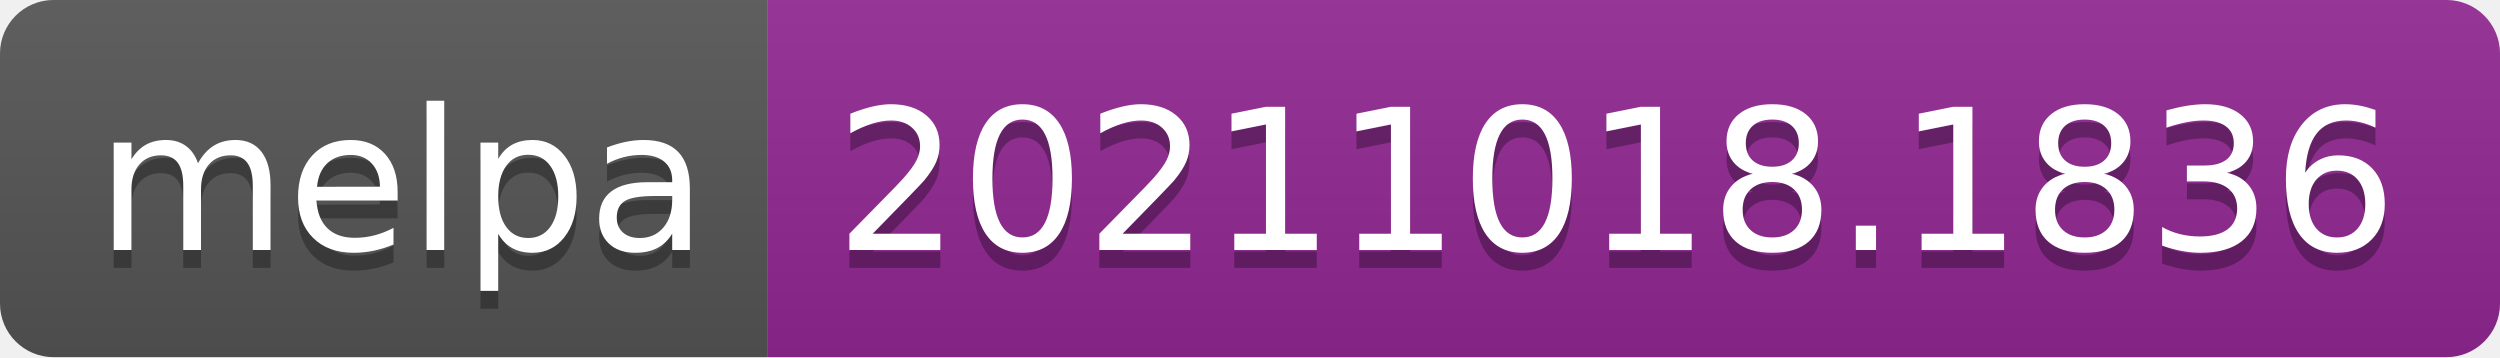
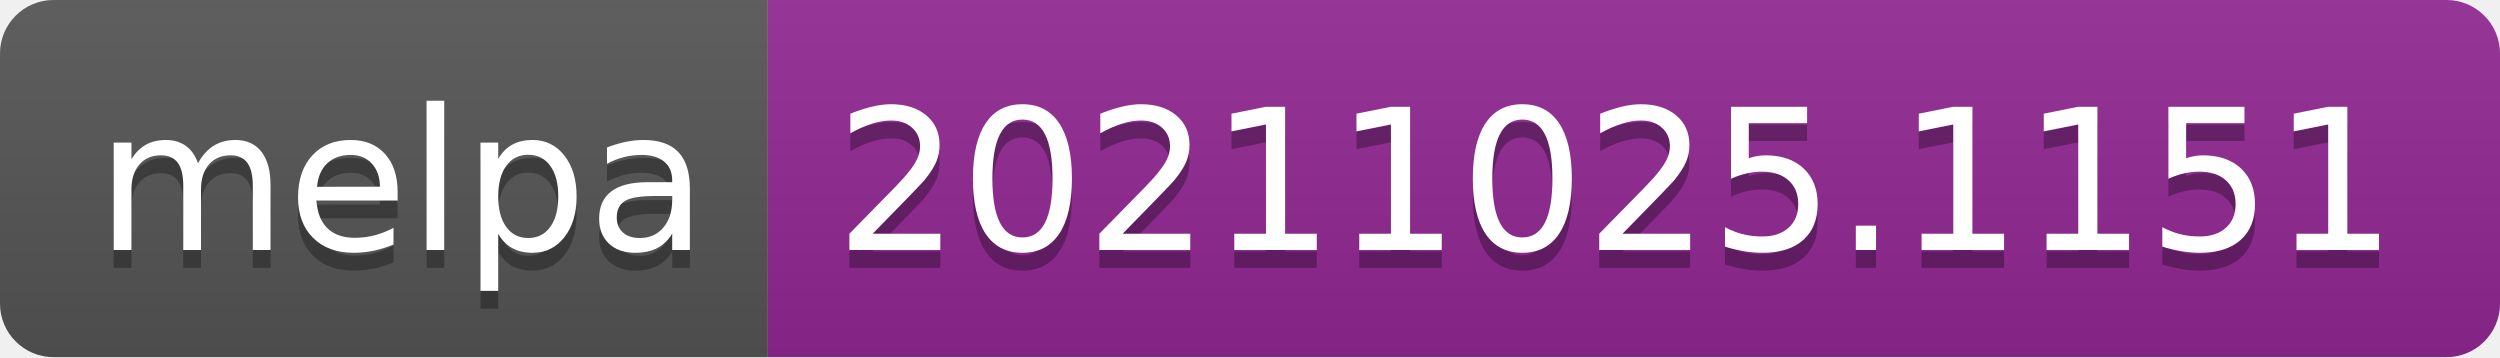
- <svg xmlns="http://www.w3.org/2000/svg" width="140" height="20" role="img" aria-label="melpa: 20211018.1836">
+ <svg xmlns="http://www.w3.org/2000/svg" width="140" height="20" role="img" aria-label="melpa: 20211025.1151">
  <linearGradient id="s" x2="0" y2="100%">
    <stop offset="0" stop-color="#bbb" stop-opacity=".1" />
    <stop offset="1" stop-opacity=".1" />
  </linearGradient>
  <clipPath id="r">
    <rect width="140" height="20" rx="3" fill="#fff" />
  </clipPath>
  <g clip-path="url(#r)">
    <rect width="43" height="20" fill="#555" />
    <rect x="43" width="97" height="20" fill="#922793" />
    <rect width="140" height="20" fill="url(#s)" />
  </g>
  <g fill="#fff" text-anchor="middle" font-family="Verdana,Geneva,DejaVu Sans,sans-serif" text-rendering="geometricPrecision" font-size="110">
    <text aria-hidden="true" x="225" y="150" fill="#010101" fill-opacity=".3" transform="scale(.1)" textLength="330">melpa</text>
    <text x="225" y="140" transform="scale(.1)" fill="#fff" textLength="330">melpa</text>
-     <text aria-hidden="true" x="905" y="150" fill="#010101" fill-opacity=".3" transform="scale(.1)" textLength="870">20211018.1836</text>
-     <text x="905" y="140" transform="scale(.1)" fill="#fff" textLength="870">20211018.1836</text>
+     <text aria-hidden="true" x="905" y="150" fill="#010101" fill-opacity=".3" transform="scale(.1)" textLength="870">20211025.1151</text>
+     <text x="905" y="140" transform="scale(.1)" fill="#fff" textLength="870">20211025.1151</text>
  </g>
</svg>
